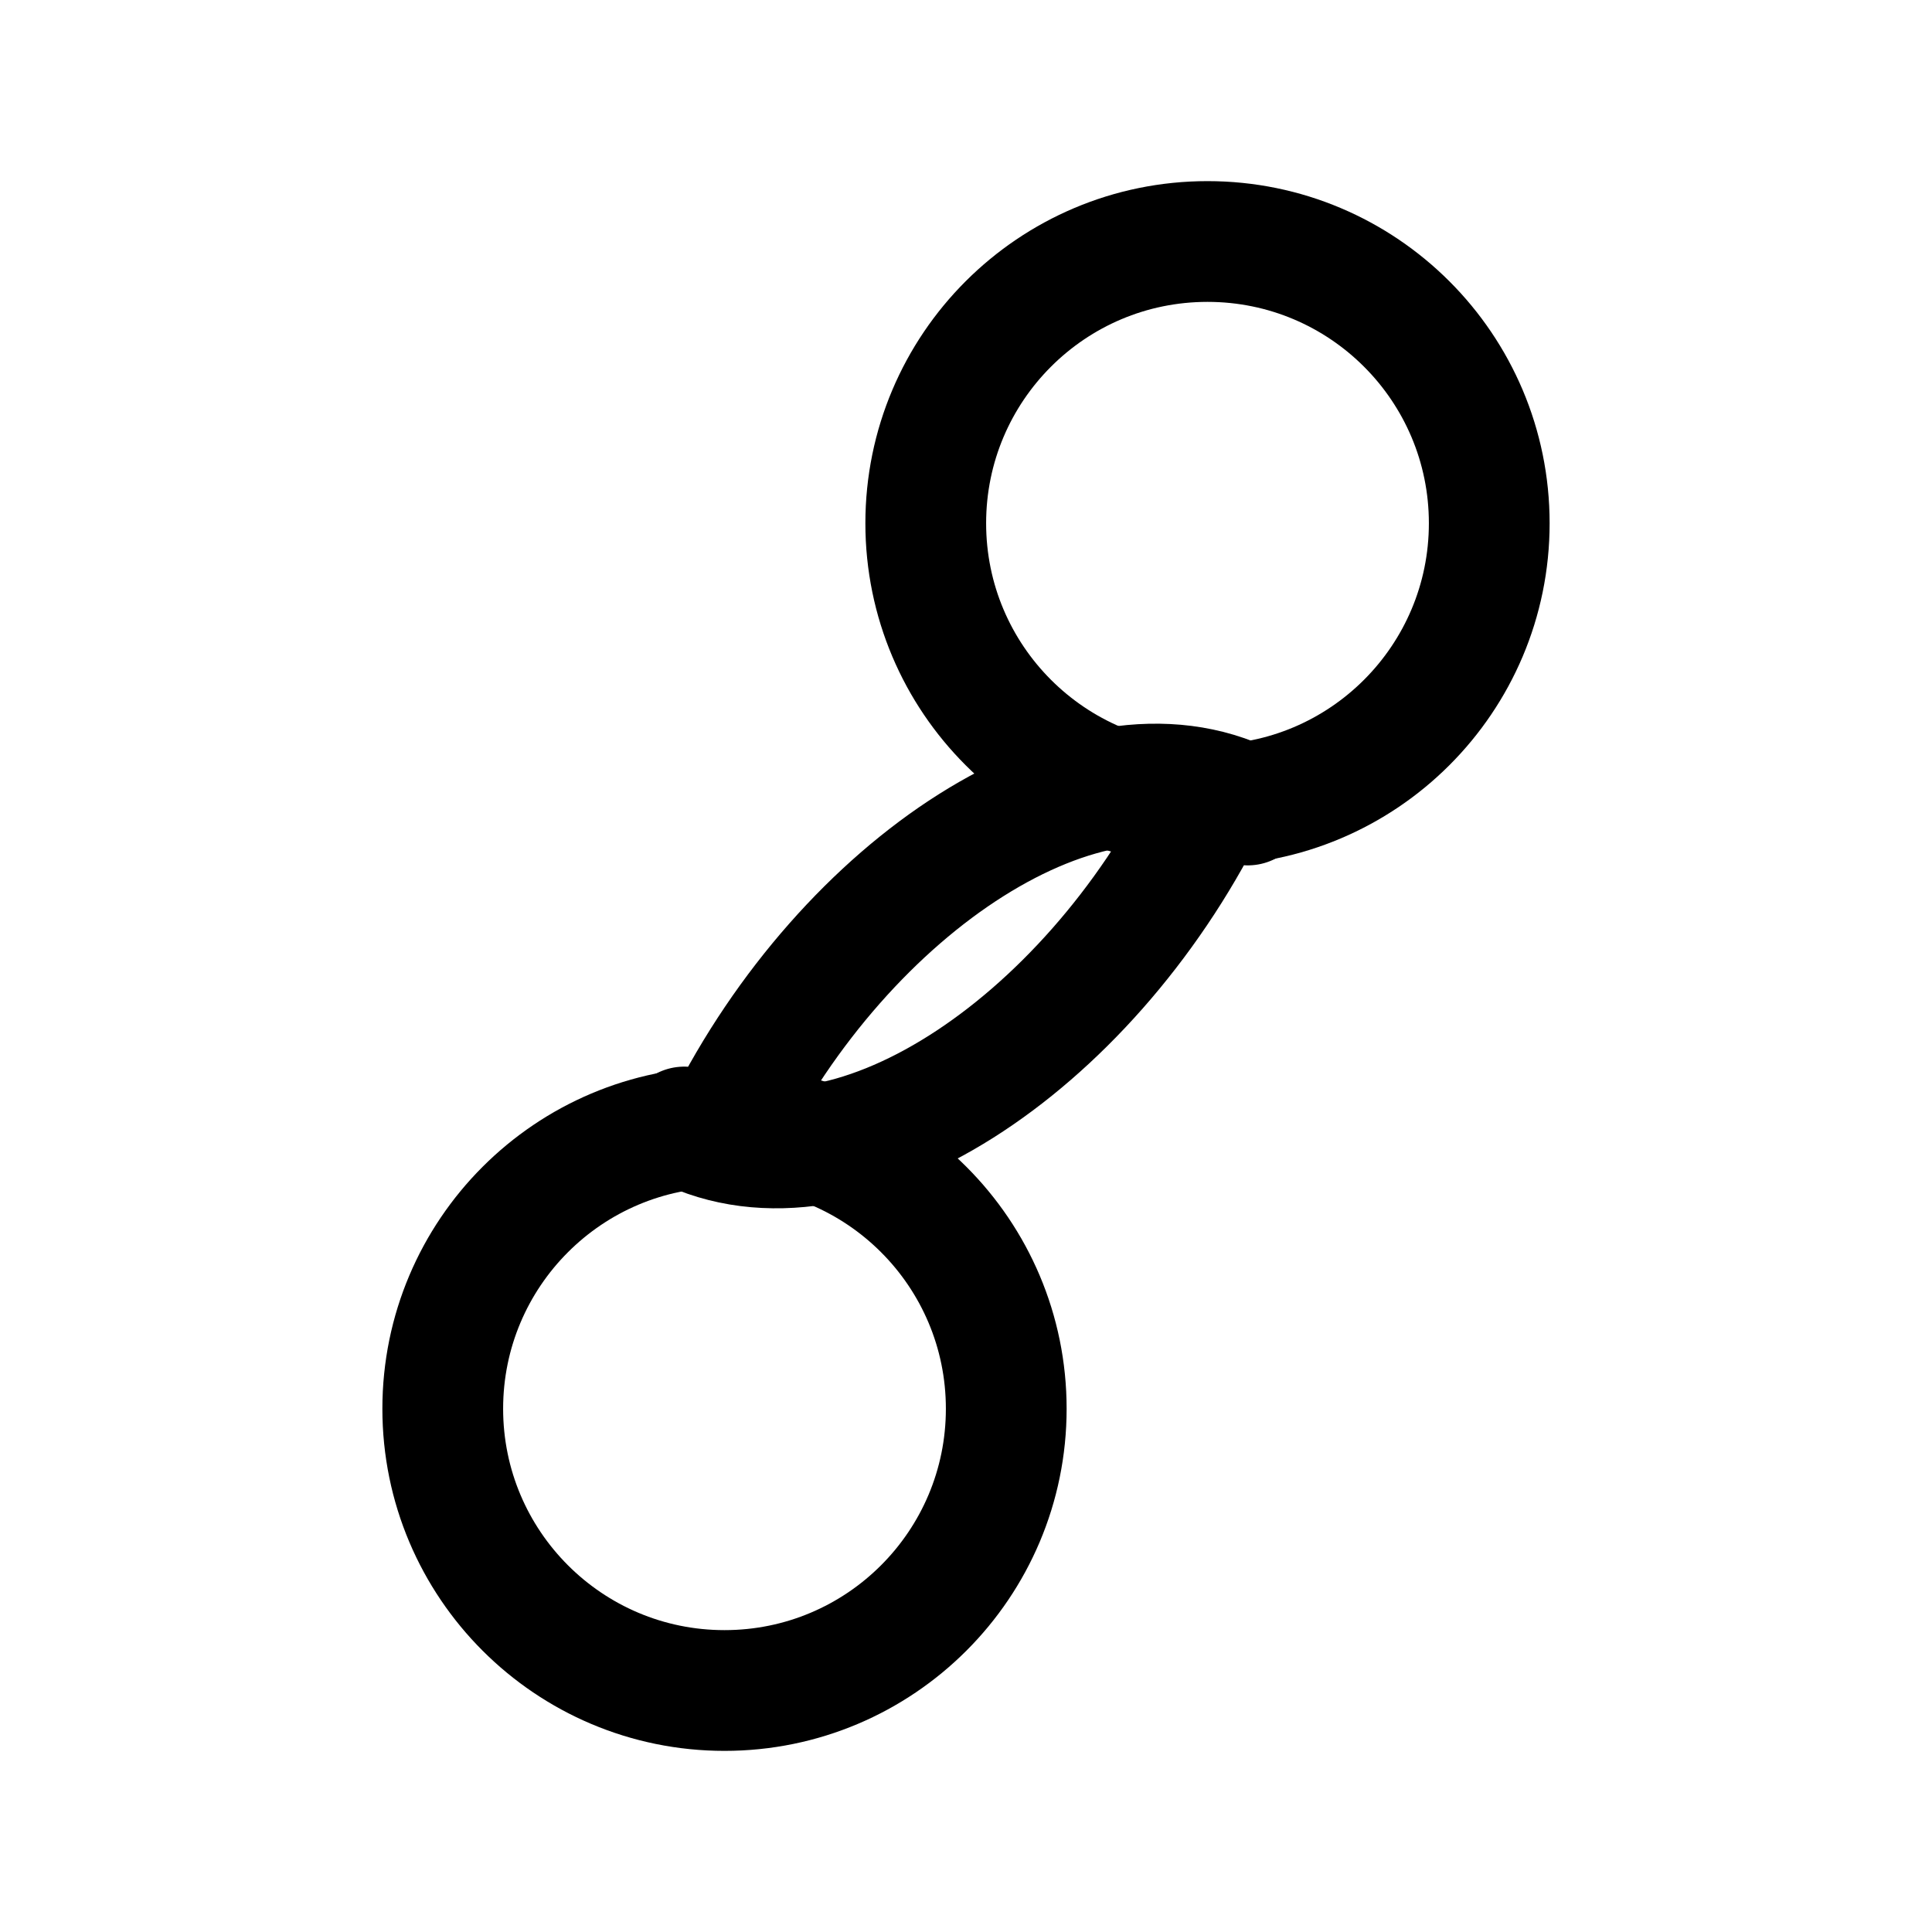
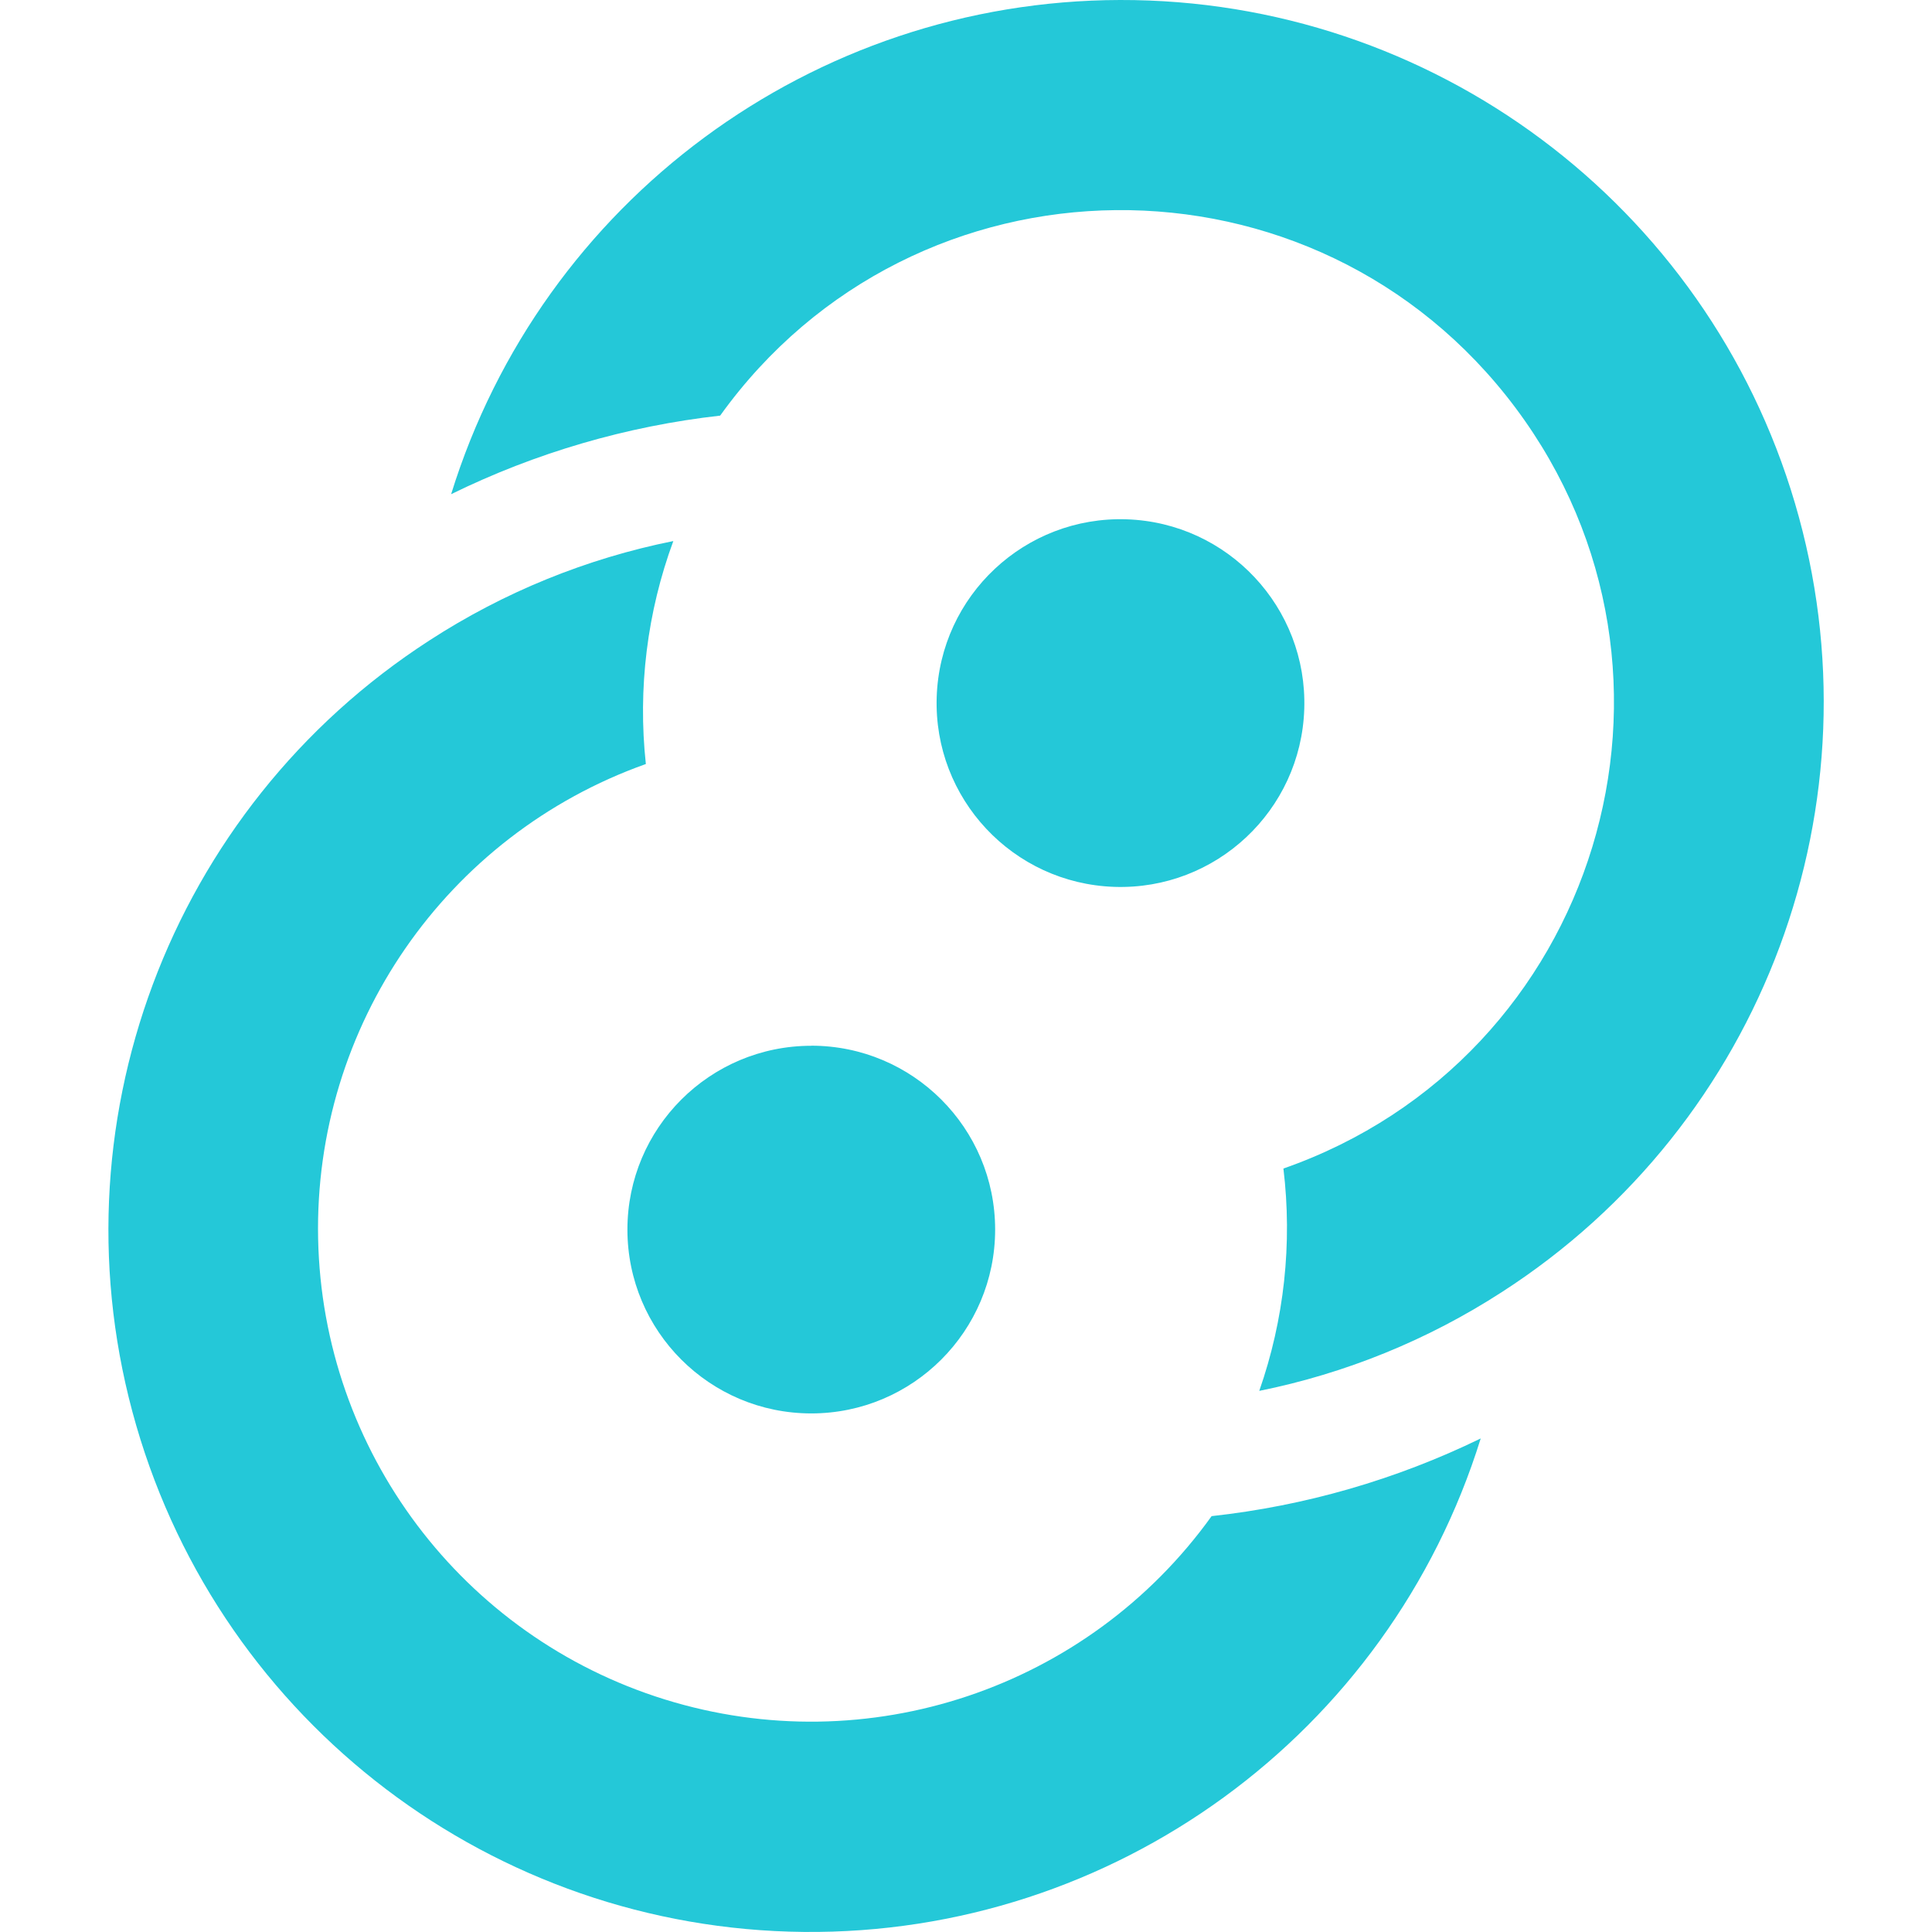
- <svg xmlns="http://www.w3.org/2000/svg" viewBox="0 0 24 24" fill="none" stroke="currentColor" stroke-width="1.5" stroke-linecap="round" stroke-linejoin="round">
-   <circle cx="15" cy="6.5" r="3.5" />
-   <circle cx="9" cy="17.5" r="3.5" />
-   <path d="M15 10c-1.5 3-4.5 5-6.5 4" />
-   <path d="M9 14c1.5-3 4.5-5 6.5-4" />
+ <svg xmlns="http://www.w3.org/2000/svg" fill="#24C8D8" role="img" viewBox="0 0 24 24">
+   <path d="M13.912 0a8.72 8.72 0 0 0-8.308 6.139c1.05-.515 2.18-.845 3.342-.976 2.415-3.363 7.4-3.412 9.88-.097 2.48 3.315 1.025 8.084-2.883 9.45a6.131 6.131 0 0 1-.3 2.762 8.72 8.72 0 0 0 3.01-1.225A8.72 8.72 0 0 0 13.913 0zm.082 6.451a2.284 2.284 0 1 0-.15 4.566 2.284 2.284 0 0 0 .15-4.566zm-5.629.27a8.72 8.72 0 0 0-3.031 1.235 8.72 8.72 0 1 0 13.06 9.913 10.173 10.174 0 0 1-3.343.965 6.125 6.125 0 1 1-7.028-9.343 6.114 6.115 0 0 1 .342-2.772zm1.713 6.27a2.284 2.284 0 0 0-2.284 2.283 2.284 2.284 0 0 0 2.284 2.284 2.284 2.284 0 0 0 2.284-2.284 2.284 2.284 0 0 0-2.284-2.284z" />
</svg>
